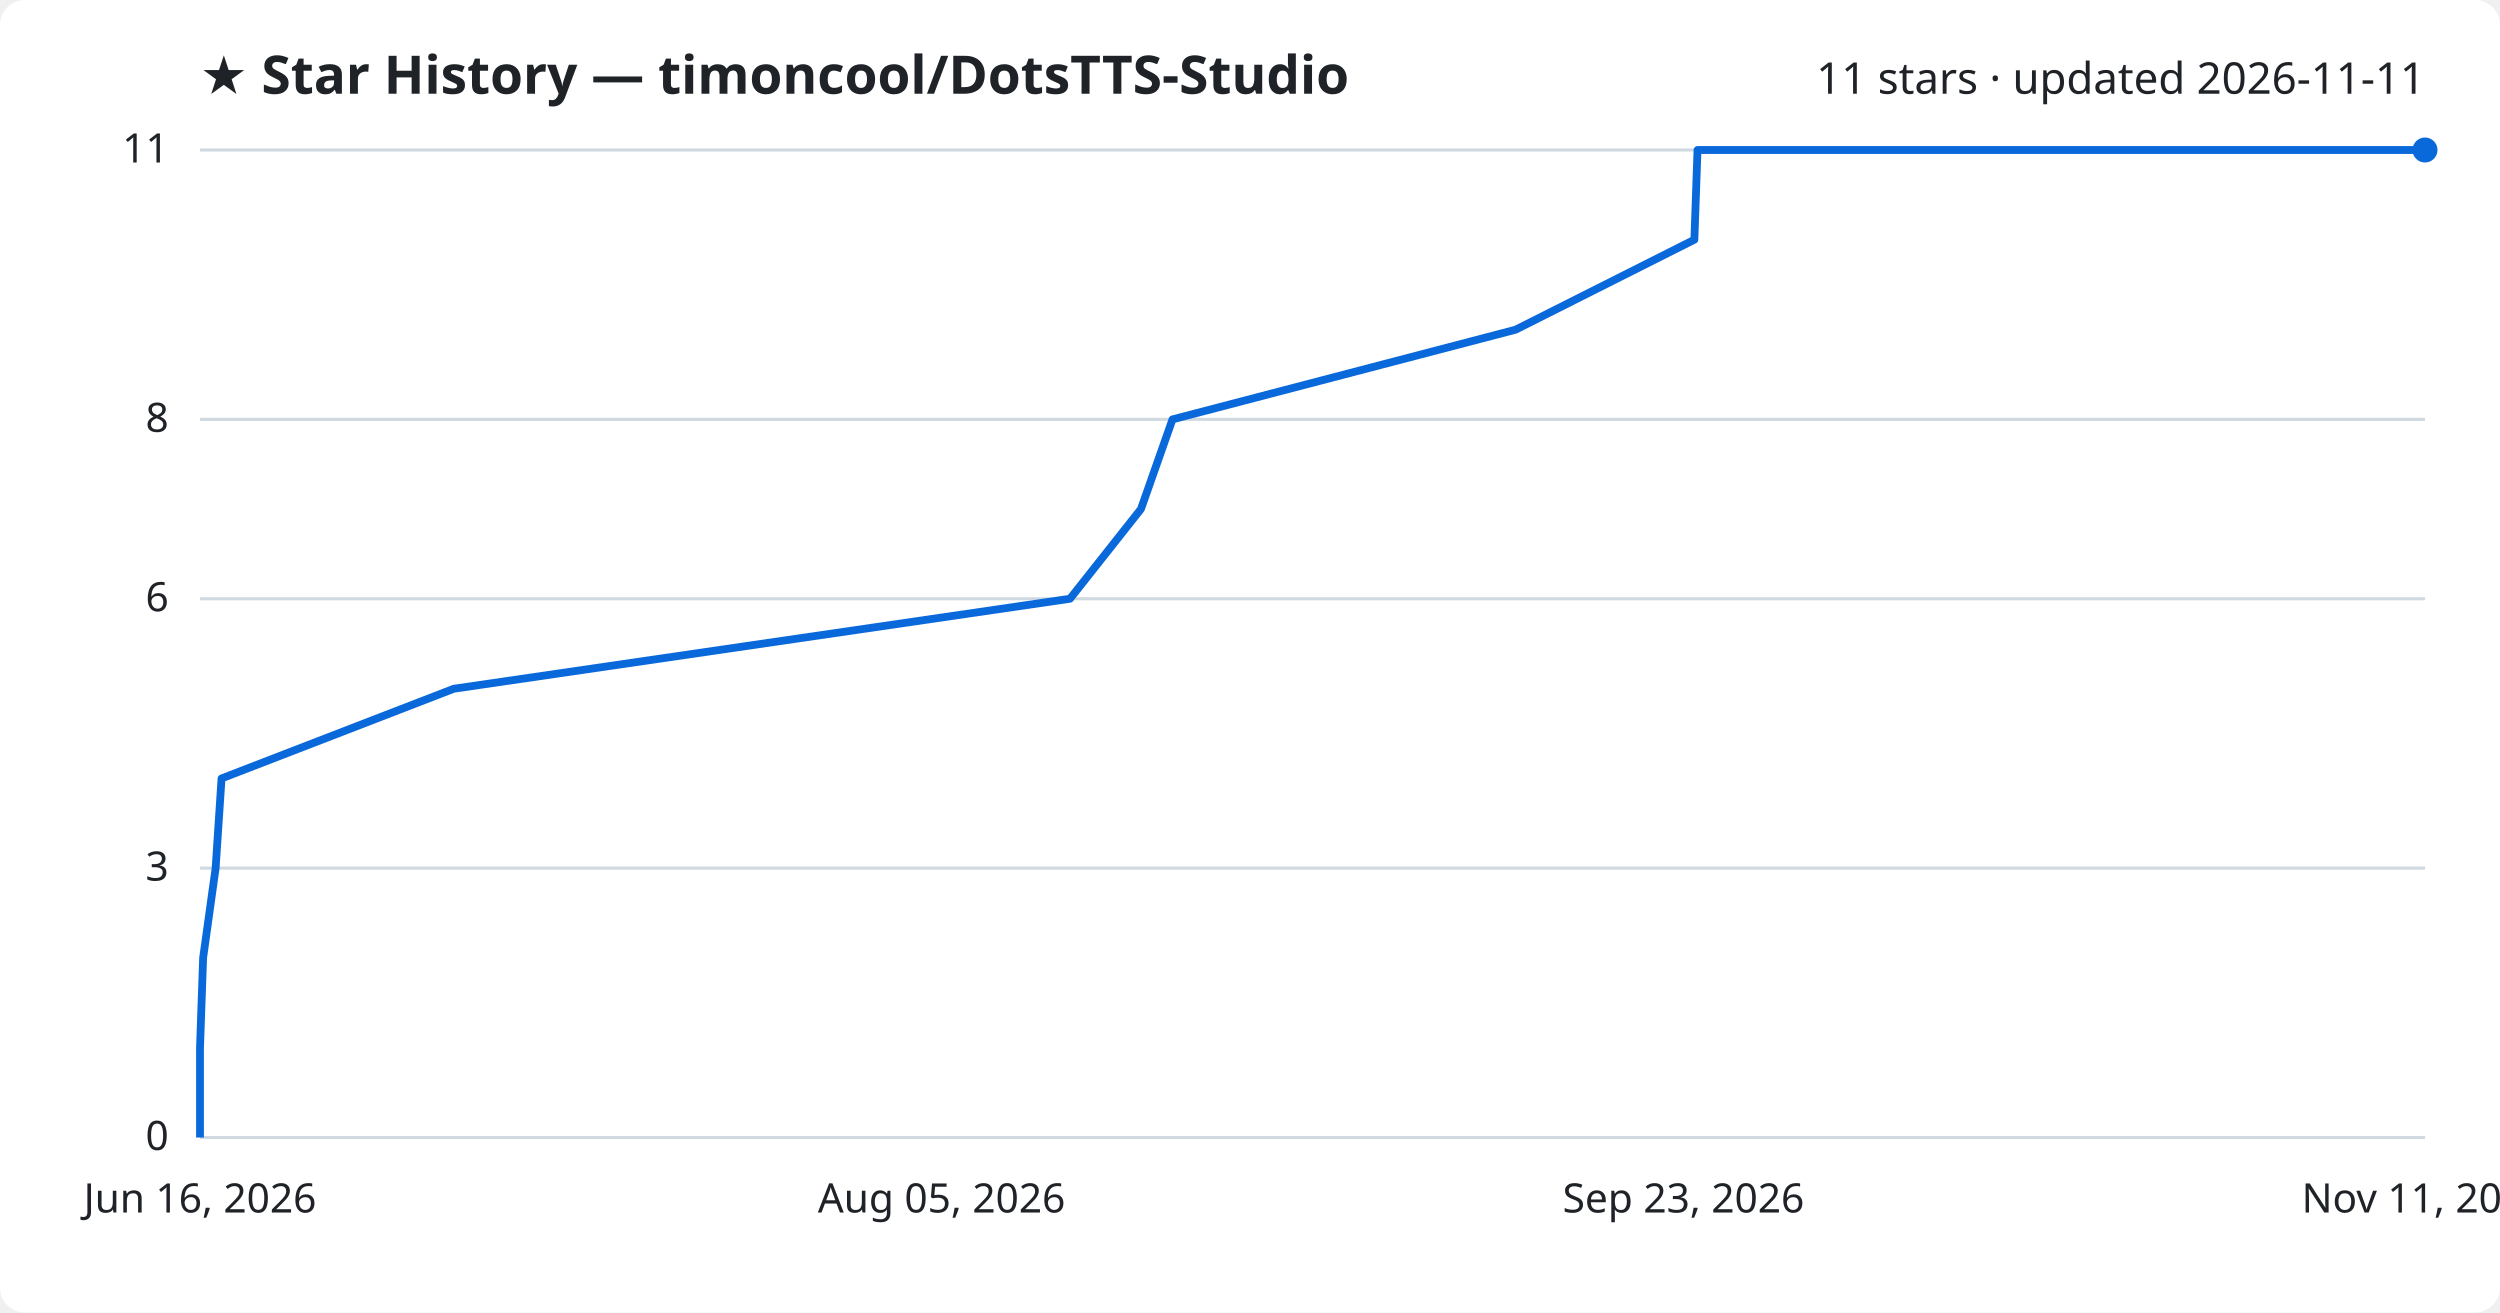
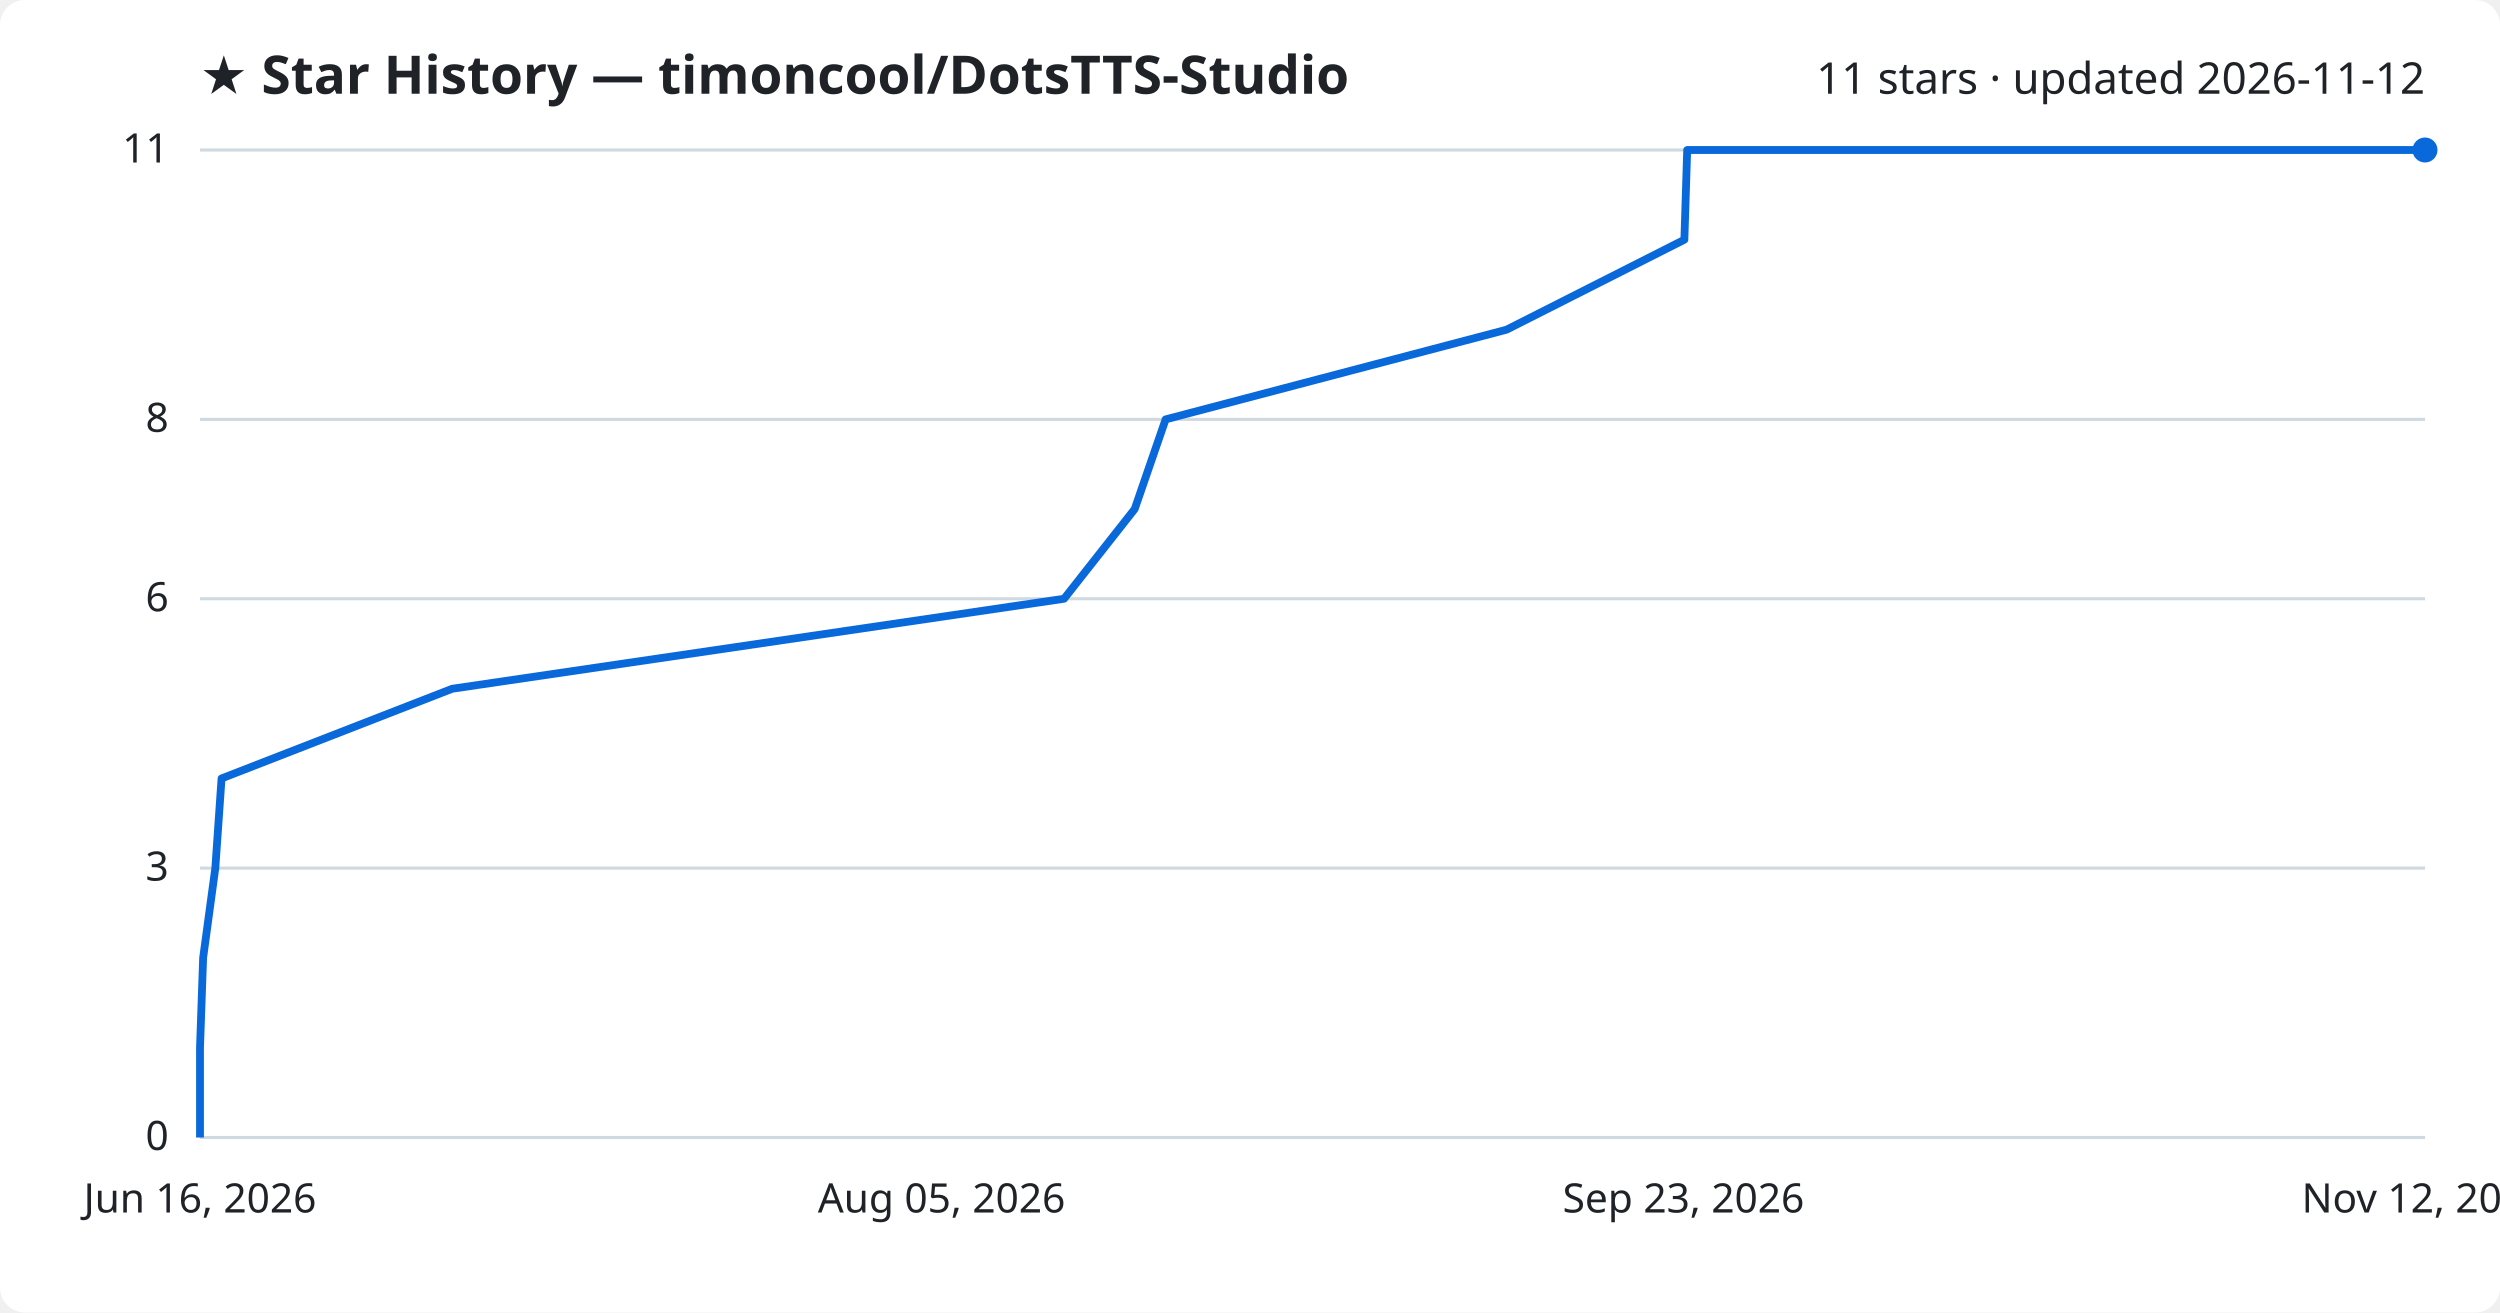
<svg xmlns="http://www.w3.org/2000/svg" viewBox="0 0 800 420" font-family="Segoe UI, sans-serif">
  <rect width="800" height="420" fill="#ffffff" rx="8" />
  <text x="64" y="30" fill="#1f2328" font-size="17" font-weight="700">★ Star History — timoncool/DotsTTS-Studio</text>
-   <text x="776" y="30" fill="#1f2328" font-size="14" text-anchor="end">11 stars · updated 2026-11-11</text>
+   <text x="776" y="30" fill="#1f2328" font-size="14" text-anchor="end">11 stars · updated 2026-11-12</text>
  <line x1="64" y1="364.0" x2="776" y2="364.0" stroke="#d1d9e0" stroke-width="1" />
  <text x="54" y="368.0" fill="#1f2328" font-size="13" text-anchor="end">0</text>
  <line x1="64" y1="277.8" x2="776" y2="277.8" stroke="#d1d9e0" stroke-width="1" />
  <text x="54" y="281.8" fill="#1f2328" font-size="13" text-anchor="end">3</text>
  <line x1="64" y1="191.6" x2="776" y2="191.6" stroke="#d1d9e0" stroke-width="1" />
  <text x="54" y="195.6" fill="#1f2328" font-size="13" text-anchor="end">6</text>
  <line x1="64" y1="134.2" x2="776" y2="134.2" stroke="#d1d9e0" stroke-width="1" />
  <text x="54" y="138.2" fill="#1f2328" font-size="13" text-anchor="end">8</text>
  <line x1="64" y1="48.0" x2="776" y2="48.0" stroke="#d1d9e0" stroke-width="1" />
  <text x="54" y="52.0" fill="#1f2328" font-size="13" text-anchor="end">11</text>
-   <path d="M64.0,364.0 L64.0,335.3 L65.0,306.5 L69.0,277.8 L70.9,249.1 L145.2,220.4 L342.4,191.6 L365.1,162.9 L375.2,134.2 L485.0,105.5 L542.2,76.7 L543.2,48.0 L776.0,48.0" fill="none" stroke="#0969da" stroke-width="2.5" stroke-linejoin="round" />
+   <path d="M64.0,364.0 L64.0,335.3 L65.0,306.5 L68.9,277.8 L70.9,249.1 L144.7,220.4 L340.5,191.6 L363.1,162.9 L373.0,134.2 L482.1,105.5 L539.0,76.7 L539.9,48.0 L776.0,48.0" fill="none" stroke="#0969da" stroke-width="2.5" stroke-linejoin="round" />
  <circle cx="776.0" cy="48.0" r="4" fill="#0969da" />
  <text x="64.0" y="388" fill="#1f2328" font-size="13" text-anchor="middle">Jun 16, 2026</text>
  <text x="301.3" y="388" fill="#1f2328" font-size="13" text-anchor="middle">Aug 05, 2026</text>
  <text x="538.7" y="388" fill="#1f2328" font-size="13" text-anchor="middle">Sep 23, 2026</text>
-   <text x="776.0" y="388" fill="#1f2328" font-size="13" text-anchor="middle">Nov 11, 2026</text>
+   <text x="776.0" y="388" fill="#1f2328" font-size="13" text-anchor="middle">Nov 12, 2026</text>
</svg>
